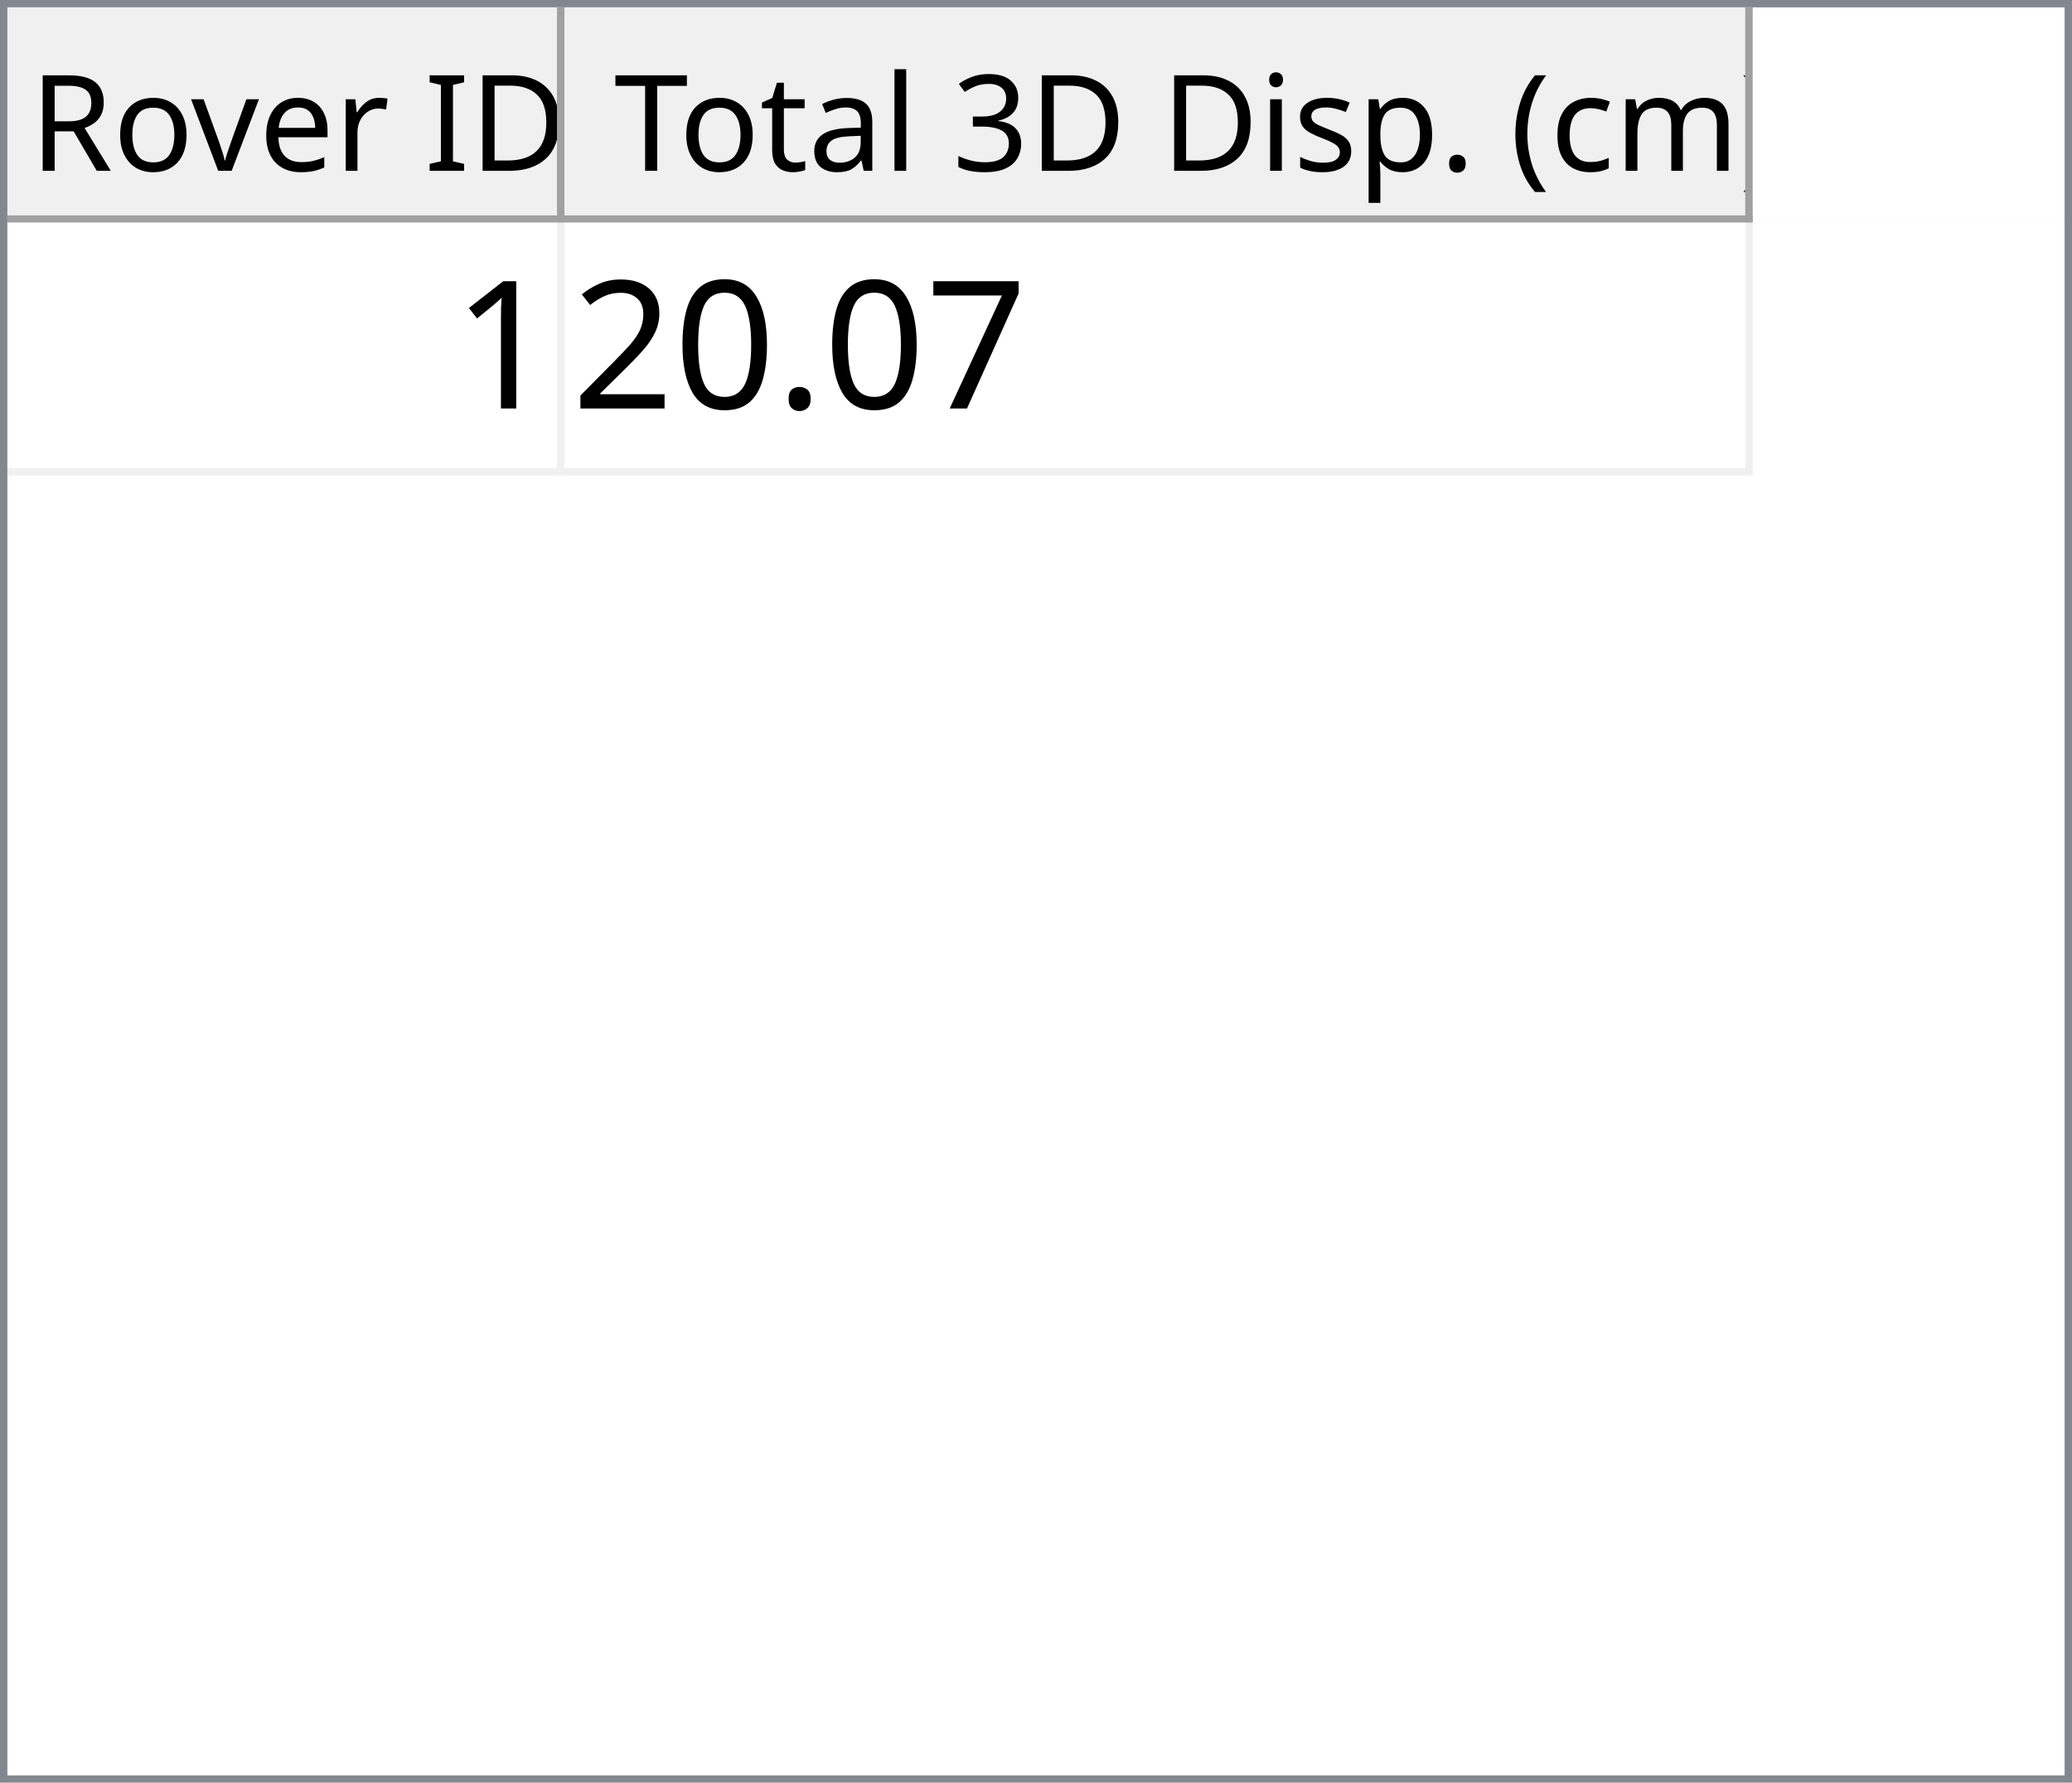
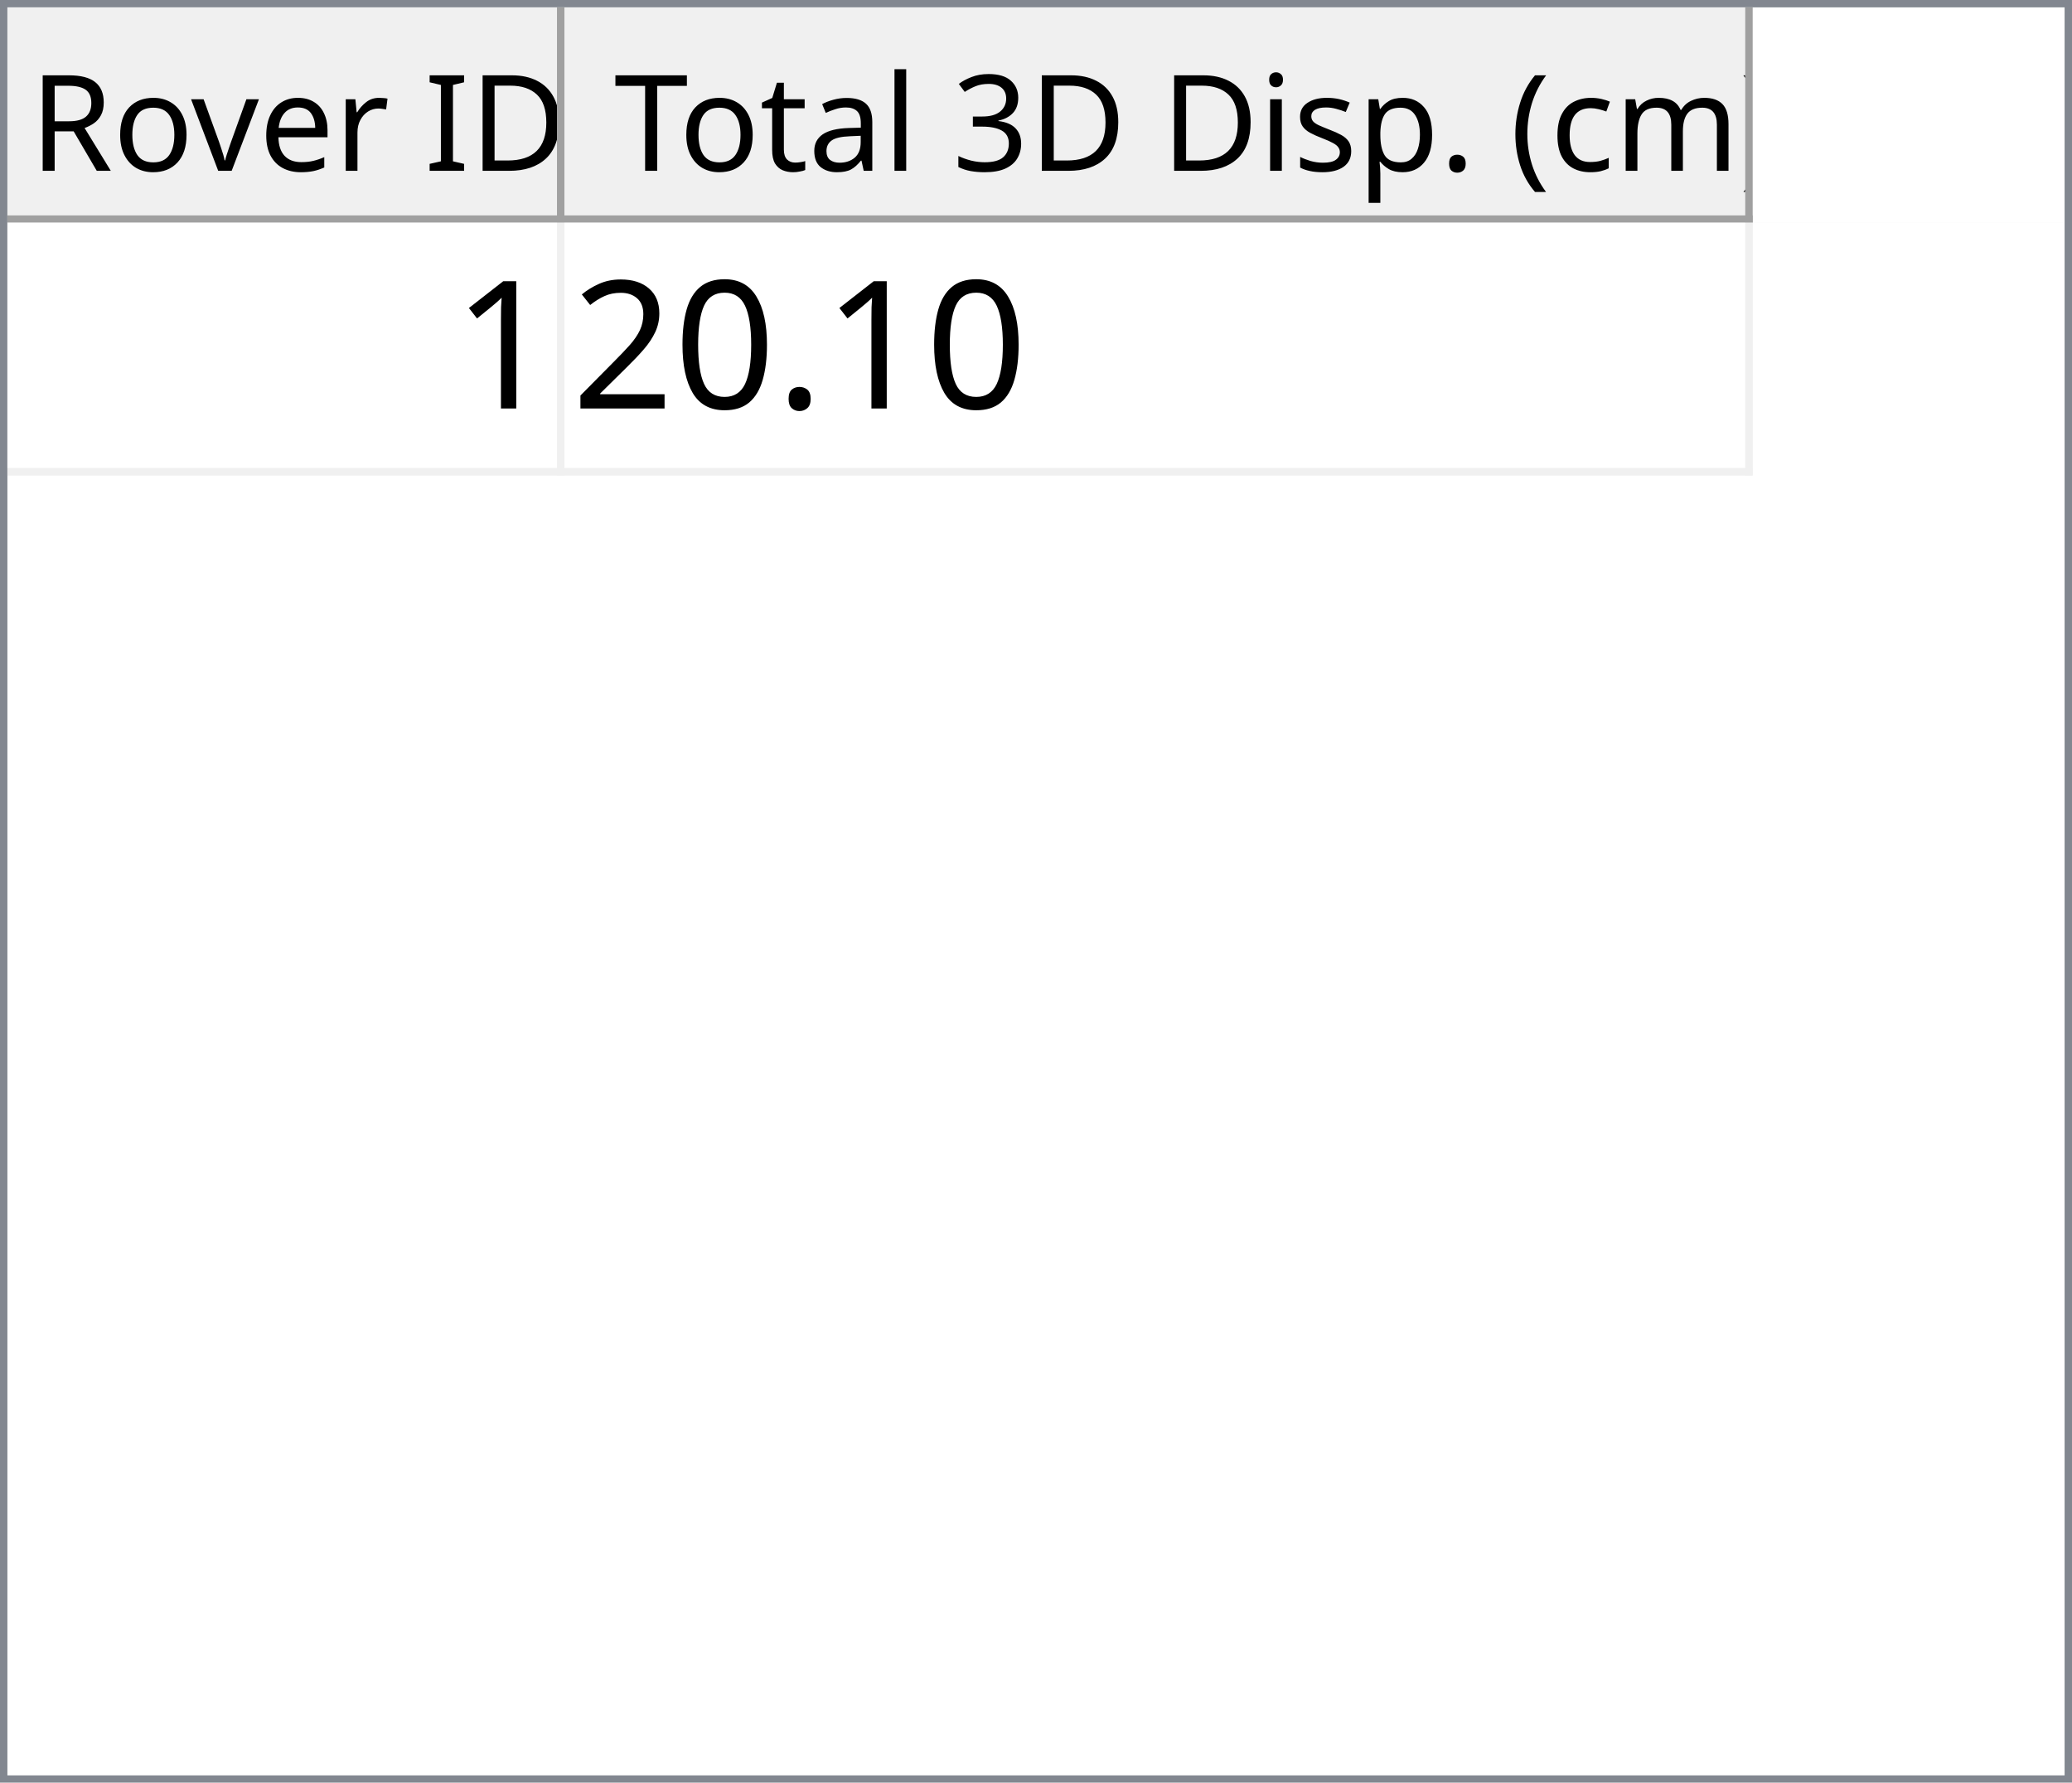
<svg xmlns="http://www.w3.org/2000/svg" style="fill-opacity:1; color-rendering:auto; color-interpolation:auto; text-rendering:auto; stroke:black; stroke-linecap:square; stroke-miterlimit:10; shape-rendering:auto; stroke-opacity:1; fill:black; stroke-dasharray:none; font-weight:normal; stroke-width:1; font-family:'Dialog'; font-style:normal; stroke-linejoin:miter; font-size:12px; stroke-dashoffset:0; image-rendering:auto;" width="279" height="240">
  <defs id="genericDefs" />
  <g>
    <defs id="defs1">
      <clipPath clipPathUnits="userSpaceOnUse" id="clipPath1">
        <path d="M0 0 L279 0 L279 240 L0 240 L0 0 Z" />
      </clipPath>
      <clipPath clipPathUnits="userSpaceOnUse" id="clipPath2">
        <path d="M0 0 L0 240 L279 240 L279 0 Z" />
      </clipPath>
      <clipPath clipPathUnits="userSpaceOnUse" id="clipPath3">
        <path d="M0 0 L0 29 L277 29 L277 0 Z" />
      </clipPath>
      <clipPath clipPathUnits="userSpaceOnUse" id="clipPath4">
        <path d="M0 0 L0 29 L75 29 L75 0 Z" />
      </clipPath>
      <clipPath clipPathUnits="userSpaceOnUse" id="clipPath5">
        <path d="M1 1 L1 28 L74 28 L74 1 Z" />
      </clipPath>
      <clipPath clipPathUnits="userSpaceOnUse" id="clipPath6">
        <path d="M0 0 L0 27 L73 27 L73 0 Z" />
      </clipPath>
      <clipPath clipPathUnits="userSpaceOnUse" id="clipPath7">
        <path d="M-0.5 -0.5 L-0.5 28.5 L74.5 28.5 L74.5 -0.5 Z" />
      </clipPath>
      <clipPath clipPathUnits="userSpaceOnUse" id="clipPath8">
        <path d="M0 0 L0 29 L160 29 L160 0 Z" />
      </clipPath>
      <clipPath clipPathUnits="userSpaceOnUse" id="clipPath9">
        <path d="M1 1 L1 28 L159 28 L159 1 Z" />
      </clipPath>
      <clipPath clipPathUnits="userSpaceOnUse" id="clipPath10">
        <path d="M0 0 L0 27 L158 27 L158 0 Z" />
      </clipPath>
      <clipPath clipPathUnits="userSpaceOnUse" id="clipPath11">
        <path d="M-0.5 -0.5 L-0.5 28.5 L159.5 28.5 L159.5 -0.5 Z" />
      </clipPath>
      <clipPath clipPathUnits="userSpaceOnUse" id="clipPath12">
        <path d="M0 0 L0 209 L277 209 L277 0 Z" />
      </clipPath>
      <clipPath clipPathUnits="userSpaceOnUse" id="clipPath13">
        <path d="M0 0 L0 34 L235 34 L235 0 Z" />
      </clipPath>
      <clipPath clipPathUnits="userSpaceOnUse" id="clipPath14">
        <path d="M-0.5 -0.5 L-0.5 33.5 L234.5 33.5 L234.5 -0.5 Z" />
      </clipPath>
      <clipPath clipPathUnits="userSpaceOnUse" id="clipPath15">
        <path d="M0 0 L0 33 L74 33 L74 0 Z" />
      </clipPath>
      <clipPath clipPathUnits="userSpaceOnUse" id="clipPath16">
        <path d="M0 0 L0 33 L159 33 L159 0 Z" />
      </clipPath>
      <font horiz-adv-x="64.551" id="font1">
        <font-face ascent="107.91" descent="25.098" units-per-em="100" style="font-style:normal; font-family:Segoe UI; font-weight:normal;" />
        <missing-glyph horiz-adv-x="64.551" d="M8.109 0 L8.109 68.266 L56.453 68.266 L56.453 0 L8.109 0 ZM15.328 7.234 L49.219 7.234 L49.219 61.031 L15.328 61.031 L15.328 7.234 Z" />
        <glyph unicode="D" horiz-adv-x="70.117" d="M9.188 0 L9.188 70.016 L28.516 70.016 Q65.531 70.016 65.531 35.891 Q65.531 19.672 55.25 9.836 Q44.969 0 27.734 0 L9.188 0 ZM17.391 62.594 L17.391 7.422 L27.828 7.422 Q41.609 7.422 49.273 14.797 Q56.938 22.172 56.938 35.688 Q56.938 62.594 28.328 62.594 L17.391 62.594 Z" />
        <glyph unicode="I" horiz-adv-x="26.611" d="M17.391 0 L9.188 0 L9.188 70.016 L17.391 70.016 L17.391 0 Z" />
        <glyph unicode=" " horiz-adv-x="27.393" d="" />
        <glyph unicode="r" horiz-adv-x="34.766" d="M34.188 41.891 Q32.078 43.5 28.125 43.5 Q23 43.5 19.555 38.672 Q16.109 33.844 16.109 25.484 L16.109 0 L8.109 0 L8.109 50 L16.109 50 L16.109 39.703 L16.312 39.703 Q18.016 44.969 21.531 47.922 Q25.047 50.875 29.391 50.875 Q32.516 50.875 34.188 50.203 L34.188 41.891 Z" />
        <glyph unicode="e" horiz-adv-x="52.295" d="M48.297 23 L12.984 23 Q13.188 14.656 17.484 10.109 Q21.781 5.562 29.297 5.562 Q37.75 5.562 44.828 11.141 L44.828 3.609 Q38.234 -1.172 27.391 -1.172 Q16.797 -1.172 10.742 5.641 Q4.688 12.453 4.688 24.812 Q4.688 36.469 11.305 43.82 Q17.922 51.172 27.734 51.172 Q37.547 51.172 42.922 44.828 Q48.297 38.484 48.297 27.203 L48.297 23 ZM40.094 29.781 Q40.047 36.719 36.75 40.578 Q33.453 44.438 27.594 44.438 Q21.922 44.438 17.969 40.383 Q14.016 36.328 13.094 29.781 L40.094 29.781 Z" />
        <glyph unicode="v" horiz-adv-x="47.9" d="M47.406 50 L27.484 0 L19.625 0 L0.688 50 L9.469 50 L22.172 13.672 Q23.578 9.672 23.922 6.688 L24.125 6.688 Q24.609 10.453 25.688 13.484 L38.969 50 L47.406 50 Z" />
        <glyph unicode="o" horiz-adv-x="58.594" d="M29 -1.172 Q17.922 -1.172 11.305 5.836 Q4.688 12.844 4.688 24.422 Q4.688 37.016 11.57 44.094 Q18.453 51.172 30.172 51.172 Q41.359 51.172 47.633 44.289 Q53.906 37.406 53.906 25.203 Q53.906 13.234 47.141 6.031 Q40.375 -1.172 29 -1.172 ZM29.594 44.438 Q21.875 44.438 17.383 39.188 Q12.891 33.938 12.891 24.703 Q12.891 15.828 17.43 10.695 Q21.969 5.562 29.594 5.562 Q37.359 5.562 41.531 10.594 Q45.703 15.625 45.703 24.906 Q45.703 34.281 41.531 39.359 Q37.359 44.438 29.594 44.438 Z" />
        <glyph unicode="R" horiz-adv-x="59.814" d="M59.375 0 L49.609 0 L37.891 19.625 Q36.281 22.359 34.766 24.289 Q33.25 26.219 31.664 27.438 Q30.078 28.656 28.25 29.219 Q26.422 29.781 24.125 29.781 L17.391 29.781 L17.391 0 L9.188 0 L9.188 70.016 L30.078 70.016 Q34.672 70.016 38.555 68.867 Q42.438 67.719 45.289 65.375 Q48.141 63.031 49.758 59.547 Q51.375 56.062 51.375 51.375 Q51.375 47.703 50.273 44.656 Q49.172 41.609 47.148 39.211 Q45.125 36.812 42.266 35.133 Q39.406 33.453 35.844 32.516 L35.844 32.328 Q37.594 31.547 38.891 30.547 Q40.188 29.547 41.359 28.18 Q42.531 26.812 43.68 25.078 Q44.828 23.344 46.234 21.047 L59.375 0 ZM17.391 62.594 L17.391 37.203 L28.516 37.203 Q31.594 37.203 34.203 38.133 Q36.812 39.062 38.719 40.797 Q40.625 42.531 41.703 45.047 Q42.781 47.562 42.781 50.688 Q42.781 56.297 39.141 59.445 Q35.5 62.594 28.609 62.594 L17.391 62.594 Z" />
        <glyph unicode=")" horiz-adv-x="30.176" d="M8.297 -15.922 L1.172 -15.922 Q16.406 2.344 16.406 26.812 Q16.406 51.469 1.078 70.016 L8.297 70.016 Q23.531 52.156 23.531 26.703 Q23.531 1.375 8.297 -15.922 Z" />
        <glyph unicode="m" horiz-adv-x="86.133" d="M79.109 0 L71.094 0 L71.094 28.719 Q71.094 37.016 68.531 40.727 Q65.969 44.438 59.906 44.438 Q54.781 44.438 51.195 39.75 Q47.609 35.062 47.609 28.516 L47.609 0 L39.594 0 L39.594 29.688 Q39.594 44.438 28.219 44.438 Q22.953 44.438 19.531 40.016 Q16.109 35.594 16.109 28.516 L16.109 0 L8.109 0 L8.109 50 L16.109 50 L16.109 42.094 L16.312 42.094 Q21.625 51.172 31.844 51.172 Q36.969 51.172 40.773 48.312 Q44.578 45.453 46 40.828 Q51.562 51.172 62.594 51.172 Q79.109 51.172 79.109 30.812 L79.109 0 Z" />
        <glyph unicode="c" horiz-adv-x="46.191" d="M42.188 2.297 Q36.422 -1.172 28.516 -1.172 Q17.828 -1.172 11.258 5.789 Q4.688 12.75 4.688 23.828 Q4.688 36.188 11.766 43.68 Q18.844 51.172 30.672 51.172 Q37.25 51.172 42.281 48.734 L42.281 40.531 Q36.719 44.438 30.375 44.438 Q22.703 44.438 17.797 38.945 Q12.891 33.453 12.891 24.516 Q12.891 15.719 17.508 10.641 Q22.125 5.562 29.891 5.562 Q36.422 5.562 42.188 9.906 L42.188 2.297 Z" />
        <glyph unicode="(" horiz-adv-x="30.176" d="M29.109 -15.922 L21.969 -15.922 Q6.844 1.375 6.844 26.703 Q6.844 52.156 21.969 70.016 L29.203 70.016 Q13.875 51.469 13.875 26.812 Q13.875 2.344 29.109 -15.922 Z" />
        <glyph unicode="." horiz-adv-x="21.68" d="M10.891 -1.078 Q8.641 -1.078 7.055 0.539 Q5.469 2.156 5.469 4.391 Q5.469 6.641 7.055 8.273 Q8.641 9.906 10.891 9.906 Q13.188 9.906 14.797 8.273 Q16.406 6.641 16.406 4.391 Q16.406 2.156 14.797 0.539 Q13.188 -1.078 10.891 -1.078 Z" />
        <glyph unicode="p" horiz-adv-x="58.789" d="M16.312 7.234 L16.109 7.234 L16.109 -23 L8.109 -23 L8.109 50 L16.109 50 L16.109 41.219 L16.312 41.219 Q22.219 51.172 33.594 51.172 Q43.266 51.172 48.688 44.461 Q54.109 37.75 54.109 26.469 Q54.109 13.922 48 6.375 Q41.891 -1.172 31.297 -1.172 Q21.578 -1.172 16.312 7.234 ZM16.109 27.391 L16.109 20.406 Q16.109 14.203 20.141 9.883 Q24.172 5.562 30.375 5.562 Q37.641 5.562 41.773 11.133 Q45.906 16.703 45.906 26.609 Q45.906 34.969 42.047 39.703 Q38.188 44.438 31.594 44.438 Q24.609 44.438 20.359 39.578 Q16.109 34.719 16.109 27.391 Z" />
        <glyph unicode="s" horiz-adv-x="42.432" d="M5.078 1.812 L5.078 10.406 Q11.625 5.562 19.484 5.562 Q30.031 5.562 30.031 12.594 Q30.031 14.594 29.125 15.992 Q28.219 17.391 26.68 18.461 Q25.141 19.531 23.07 20.383 Q21 21.234 18.609 22.172 Q15.281 23.484 12.766 24.828 Q10.25 26.172 8.57 27.859 Q6.891 29.547 6.031 31.695 Q5.172 33.844 5.172 36.719 Q5.172 40.234 6.789 42.945 Q8.406 45.656 11.086 47.484 Q13.766 49.312 17.211 50.242 Q20.656 51.172 24.312 51.172 Q30.812 51.172 35.938 48.922 L35.938 40.828 Q30.422 44.438 23.25 44.438 Q21 44.438 19.195 43.922 Q17.391 43.406 16.094 42.477 Q14.797 41.547 14.086 40.258 Q13.375 38.969 13.375 37.406 Q13.375 35.453 14.086 34.133 Q14.797 32.812 16.164 31.789 Q17.531 30.766 19.484 29.938 Q21.438 29.109 23.922 28.125 Q27.25 26.859 29.883 25.516 Q32.516 24.172 34.375 22.484 Q36.234 20.797 37.234 18.602 Q38.234 16.406 38.234 13.375 Q38.234 9.672 36.602 6.938 Q34.969 4.203 32.234 2.398 Q29.5 0.594 25.93 -0.289 Q22.359 -1.172 18.453 -1.172 Q10.75 -1.172 5.078 1.812 Z" />
        <glyph unicode="i" horiz-adv-x="24.219" d="M12.203 62.703 Q10.062 62.703 8.547 64.164 Q7.031 65.625 7.031 67.875 Q7.031 70.125 8.547 71.609 Q10.062 73.094 12.203 73.094 Q14.406 73.094 15.945 71.609 Q17.484 70.125 17.484 67.875 Q17.484 65.719 15.945 64.211 Q14.406 62.703 12.203 62.703 ZM16.109 0 L8.109 0 L8.109 50 L16.109 50 L16.109 0 Z" />
        <glyph unicode="3" horiz-adv-x="53.906" d="M46.531 19.828 Q46.531 15.094 44.75 11.211 Q42.969 7.328 39.719 4.57 Q36.469 1.812 31.93 0.297 Q27.391 -1.219 21.922 -1.219 Q11.922 -1.219 6 2.594 L6 11.188 Q13.094 5.609 22.219 5.609 Q25.875 5.609 28.828 6.539 Q31.781 7.469 33.906 9.227 Q36.031 10.984 37.18 13.477 Q38.328 15.969 38.328 19.094 Q38.328 32.812 18.797 32.812 L12.984 32.812 L12.984 39.594 L18.5 39.594 Q35.797 39.594 35.797 52.484 Q35.797 64.406 22.609 64.406 Q15.188 64.406 8.688 59.422 L8.688 67.188 Q15.375 71.188 24.609 71.188 Q29 71.188 32.57 69.969 Q36.141 68.75 38.68 66.555 Q41.219 64.359 42.609 61.281 Q44 58.203 44 54.5 Q44 40.672 30.031 36.719 L30.031 36.531 Q33.594 36.141 36.625 34.797 Q39.656 33.453 41.852 31.305 Q44.047 29.156 45.289 26.25 Q46.531 23.344 46.531 19.828 Z" />
        <glyph unicode="l" horiz-adv-x="24.219" d="M16.109 0 L8.109 0 L8.109 74.031 L16.109 74.031 L16.109 0 Z" />
        <glyph unicode="a" horiz-adv-x="50.879" d="M43.891 0 L35.891 0 L35.891 7.812 L35.688 7.812 Q30.469 -1.172 20.312 -1.172 Q12.844 -1.172 8.617 2.781 Q4.391 6.734 4.391 13.281 Q4.391 27.297 20.906 29.594 L35.891 31.688 Q35.891 44.438 25.594 44.438 Q16.547 44.438 9.281 38.281 L9.281 46.484 Q16.656 51.172 26.266 51.172 Q43.891 51.172 43.891 32.516 L43.891 0 ZM35.891 25.297 L23.828 23.641 Q18.266 22.859 15.43 20.875 Q12.594 18.891 12.594 13.875 Q12.594 10.203 15.211 7.883 Q17.828 5.562 22.172 5.562 Q28.125 5.562 32.008 9.742 Q35.891 13.922 35.891 20.312 L35.891 25.297 Z" />
        <glyph unicode="t" horiz-adv-x="33.887" d="M31.297 0.484 Q28.469 -1.078 23.828 -1.078 Q10.688 -1.078 10.688 13.578 L10.688 43.172 L2.094 43.172 L2.094 50 L10.688 50 L10.688 62.203 L18.703 64.797 L18.703 50 L31.297 50 L31.297 43.172 L18.703 43.172 L18.703 14.984 Q18.703 9.969 20.414 7.82 Q22.125 5.672 26.078 5.672 Q29.109 5.672 31.297 7.328 L31.297 0.484 Z" />
        <glyph unicode="T" horiz-adv-x="52.393" d="M50.594 62.594 L30.375 62.594 L30.375 0 L22.172 0 L22.172 62.594 L2 62.594 L2 70.016 L50.594 70.016 L50.594 62.594 Z" />
      </font>
      <font horiz-adv-x="75.0" id="font2">
        <font-face ascent="100.537" descent="21.973" units-per-em="100" style="font-style:normal; font-family:sans-serif; font-weight:normal;" />
        <missing-glyph horiz-adv-x="75.0" d="M12.5 0 L12.5 62.5 L62.5 62.5 L62.5 0 L12.5 0 ZM14.062 1.562 L60.938 1.562 L60.938 60.938 L14.062 60.938 L14.062 1.562 Z" />
        <glyph unicode="1" horiz-adv-x="55.615" d="M37.25 0 L28.469 0 L28.469 56 Q25.297 52.984 20.141 49.953 Q14.984 46.922 10.891 45.406 L10.891 53.906 Q18.266 57.375 23.781 62.305 Q29.297 67.234 31.594 71.875 L37.25 71.875 L37.25 0 Z" />
-         <glyph unicode="7" horiz-adv-x="55.615" d="M4.734 62.203 L4.734 70.656 L51.078 70.656 L51.078 63.812 Q44.234 56.547 37.523 44.484 Q30.812 32.422 27.156 19.672 Q24.516 10.688 23.781 0 L14.75 0 Q14.891 8.453 18.062 20.414 Q21.234 32.375 27.172 43.484 Q33.109 54.594 39.797 62.203 L4.734 62.203 Z" />
        <glyph unicode="." horiz-adv-x="27.783" d="M9.078 0 L9.078 10.016 L19.094 10.016 L19.094 0 L9.078 0 Z" />
        <glyph unicode="0" horiz-adv-x="55.615" d="M4.156 35.297 Q4.156 48 6.766 55.742 Q9.375 63.484 14.523 67.68 Q19.672 71.875 27.484 71.875 Q33.25 71.875 37.594 69.555 Q41.938 67.234 44.773 62.867 Q47.609 58.5 49.219 52.227 Q50.828 45.953 50.828 35.297 Q50.828 22.703 48.242 14.969 Q45.656 7.234 40.508 3.008 Q35.359 -1.219 27.484 -1.219 Q17.141 -1.219 11.234 6.203 Q4.156 15.141 4.156 35.297 ZM13.188 35.297 Q13.188 17.672 17.312 11.836 Q21.438 6 27.484 6 Q33.547 6 37.672 11.859 Q41.797 17.719 41.797 35.297 Q41.797 52.984 37.672 58.789 Q33.547 64.594 27.391 64.594 Q21.344 64.594 17.719 59.469 Q13.188 52.938 13.188 35.297 Z" />
        <glyph unicode="2" horiz-adv-x="55.615" d="M50.344 8.453 L50.344 0 L3.031 0 Q2.938 3.172 4.047 6.109 Q5.859 10.938 9.836 15.625 Q13.812 20.312 21.344 26.469 Q33.016 36.031 37.117 41.625 Q41.219 47.219 41.219 52.203 Q41.219 57.422 37.477 61.008 Q33.734 64.594 27.734 64.594 Q21.391 64.594 17.578 60.789 Q13.766 56.984 13.719 50.25 L4.688 51.172 Q5.609 61.281 11.664 66.578 Q17.719 71.875 27.938 71.875 Q38.234 71.875 44.242 66.164 Q50.25 60.453 50.25 52 Q50.25 47.703 48.492 43.555 Q46.734 39.406 42.656 34.812 Q38.578 30.219 29.109 22.219 Q21.188 15.578 18.945 13.211 Q16.703 10.844 15.234 8.453 L50.344 8.453 Z" />
      </font>
    </defs>
    <g style="fill:white; stroke:white;">
      <rect x="0" y="0" width="279" style="clip-path:url(#clipPath1); stroke:none;" height="240" />
    </g>
    <g style="fill:white; text-rendering:optimizeSpeed; color-rendering:optimizeSpeed; image-rendering:optimizeSpeed; shape-rendering:crispEdges; stroke:white; color-interpolation:sRGB;">
      <rect x="0" width="279" height="240" y="0" style="stroke:none;" />
      <path style="stroke:none;" d="M0 240 L279 240 L279 0 L0 0 Z" />
    </g>
    <g style="fill:rgb(240,240,240); font-size:18px; font-family:'Segoe UI'; stroke:rgb(240,240,240);">
      <rect x="0" y="0" width="279" style="clip-path:url(#clipPath2); stroke:none;" height="240" />
    </g>
    <g style="fill:rgb(130,135,144); font-size:18px; font-family:'Segoe UI'; stroke:rgb(130,135,144);">
      <path d="M0 0 L279 0 L279 240 L0 240 L0 0 ZM1 1 L278 1 L278 239 L1 239 L1 1 Z" style="fill-rule:evenodd; clip-path:url(#clipPath2); stroke:none;" />
    </g>
    <g style="fill:white; font-size:18px; font-family:'Segoe UI'; stroke:white;" transform="translate(1,1)">
      <rect x="0" y="0" width="277" style="clip-path:url(#clipPath3); stroke:none;" height="29" />
    </g>
    <g style="fill:rgb(240,240,240); font-size:18px; font-family:'Segoe UI'; stroke:rgb(240,240,240);" transform="translate(1,1)">
      <rect x="0" y="0" width="75" style="clip-path:url(#clipPath4); stroke:none;" height="29" />
    </g>
    <g style="font-family:'Segoe UI'; font-size:18px;" transform="translate(2,2)">
      <text x="2" xml:space="preserve" y="21" style="clip-path:url(#clipPath6); stroke:none;">Rover ID</text>
    </g>
    <g transform="translate(1.5,1.5)" style="fill:rgb(160,160,160); font-size:18px; font-family:'Segoe UI'; stroke:rgb(160,160,160); stroke-linejoin:bevel;">
      <line x1="74" x2="74" y1="0" style="fill:none; clip-path:url(#clipPath7);" y2="28" />
    </g>
    <g transform="matrix(1,0,0,1,1,1) translate(0.5,0.5)" style="fill:rgb(160,160,160); font-size:18px; font-family:'Segoe UI'; stroke:rgb(160,160,160); stroke-linejoin:bevel;">
      <line x1="0" x2="74" y1="28" style="fill:none; clip-path:url(#clipPath7);" y2="28" />
    </g>
    <g style="fill:rgb(240,240,240); font-size:18px; font-family:'Segoe UI'; stroke:rgb(240,240,240);" transform="translate(76,1)">
      <rect x="0" y="0" width="160" style="clip-path:url(#clipPath8); stroke:none;" height="29" />
    </g>
    <g style="font-family:'Segoe UI'; font-size:18px;" transform="translate(77,2)">
      <text x="1" xml:space="preserve" y="21" style="clip-path:url(#clipPath10); stroke:none;"> Total 3D Disp. (cm)</text>
    </g>
    <g transform="translate(76.5,1.5)" style="fill:rgb(160,160,160); font-size:18px; font-family:'Segoe UI'; stroke:rgb(160,160,160); stroke-linejoin:bevel;">
      <line x1="159" x2="159" y1="0" style="fill:none; clip-path:url(#clipPath11);" y2="28" />
    </g>
    <g transform="matrix(1,0,0,1,76,1) translate(0.5,0.5)" style="fill:rgb(160,160,160); font-size:18px; font-family:'Segoe UI'; stroke:rgb(160,160,160); stroke-linejoin:bevel;">
      <line x1="0" x2="159" y1="28" style="fill:none; clip-path:url(#clipPath11);" y2="28" />
    </g>
    <g style="fill:white; font-size:18px; font-family:'Segoe UI'; stroke:white;" transform="translate(1,30)">
      <rect x="0" y="0" width="277" style="clip-path:url(#clipPath12); stroke:none;" height="209" />
    </g>
    <g style="fill:rgb(240,240,240); font-size:24px; font-family:sans-serif; stroke:rgb(240,240,240);" transform="translate(1,30)">
      <rect x="0" y="0" width="235" style="clip-path:url(#clipPath13); stroke:none;" height="34" />
      <line transform="translate(0.5,0.5)" x1="0" x2="234" y1="33" style="clip-path:url(#clipPath14); fill:none; stroke-linejoin:bevel;" y2="33" />
    </g>
    <g transform="matrix(1,0,0,1,1,30) translate(0.5,0.5)" style="fill:rgb(240,240,240); font-size:24px; font-family:sans-serif; stroke:rgb(240,240,240); stroke-linejoin:bevel;">
      <line x1="74" x2="74" y1="0" style="fill:none; clip-path:url(#clipPath14);" y2="33" />
    </g>
    <g transform="matrix(1,0,0,1,1,30) translate(0.5,0.5)" style="fill:rgb(240,240,240); font-size:24px; font-family:sans-serif; stroke:rgb(240,240,240); stroke-linejoin:bevel;">
      <line x1="234" x2="234" y1="0" style="fill:none; clip-path:url(#clipPath14);" y2="33" />
    </g>
    <g style="fill:white; font-size:24px; font-family:sans-serif; stroke:white;" transform="matrix(1,0,0,1,1,30)">
      <rect x="0" y="0" width="74" style="clip-path:url(#clipPath15); stroke:none;" height="33" />
      <text x="60" y="25" style="fill:black; clip-path:url(#clipPath15); stroke:none;" xml:space="preserve">1</text>
    </g>
    <g style="fill:white; font-size:24px; font-family:sans-serif; stroke:white;" transform="matrix(1,0,0,1,1,30) translate(75,0)">
      <rect x="0" y="0" width="159" style="clip-path:url(#clipPath16); stroke:none;" height="33" />
-       <text x="1" y="25" style="fill:black; clip-path:url(#clipPath16); stroke:none;" xml:space="preserve">20.07</text>
+       <text x="1" y="25" style="fill:black; clip-path:url(#clipPath16); stroke:none;" xml:space="preserve">20.10</text>
    </g>
  </g>
</svg>
